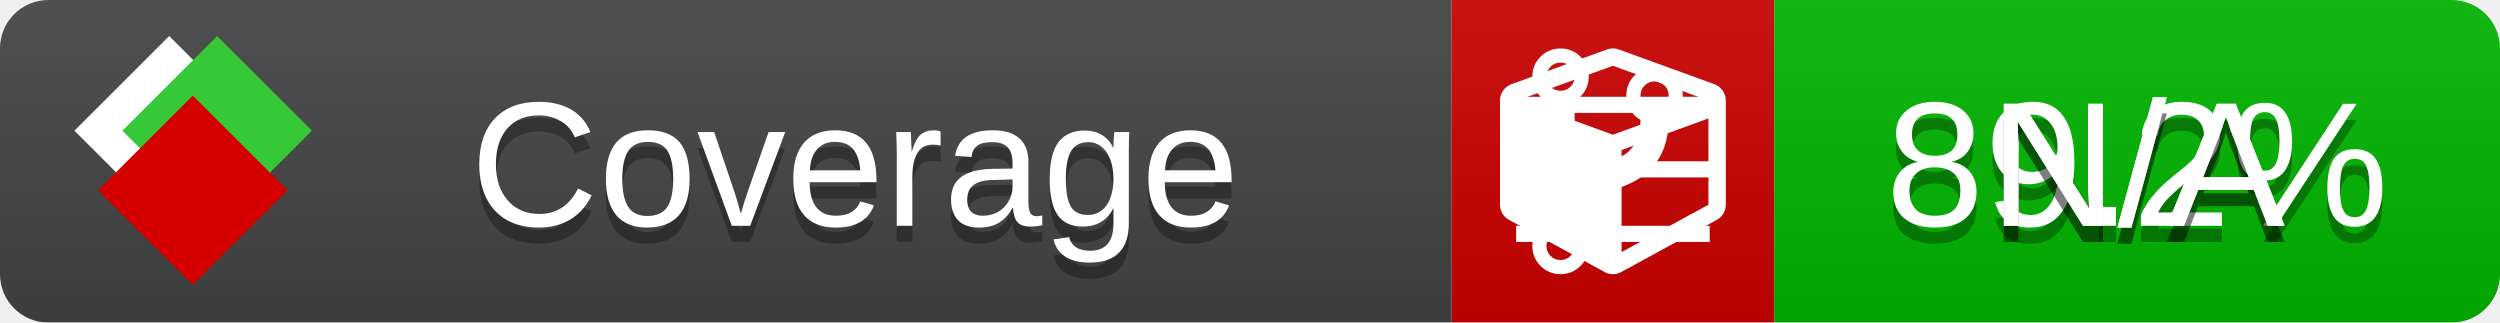
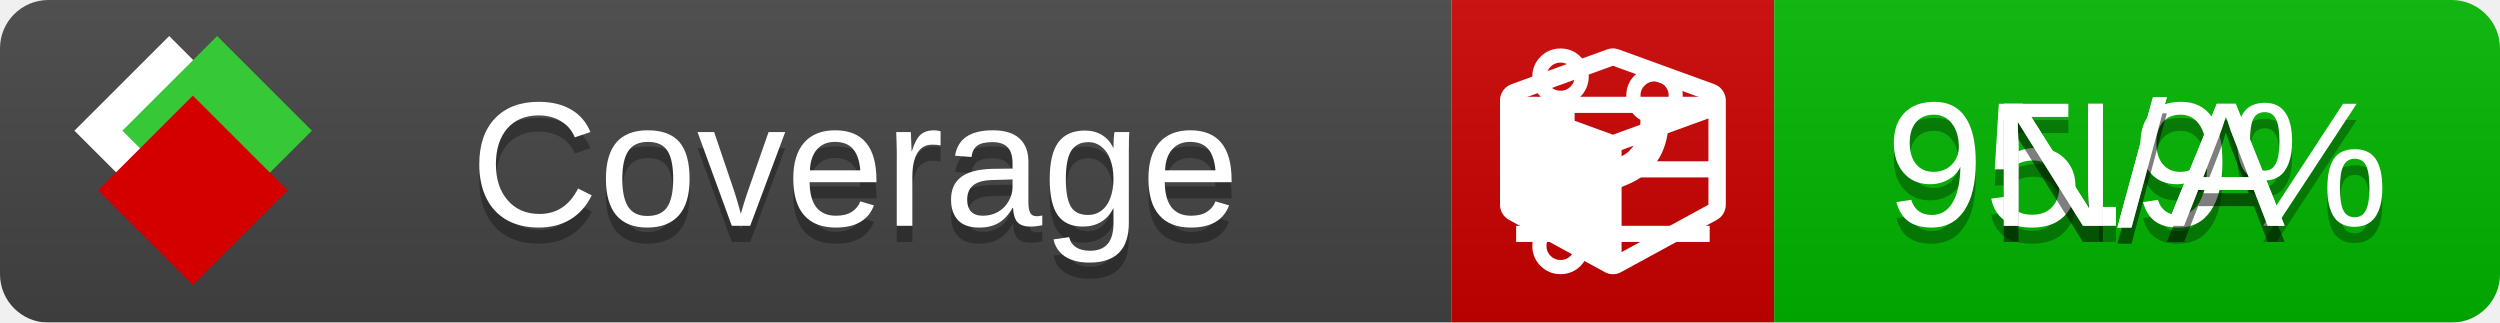
<svg xmlns="http://www.w3.org/2000/svg" xmlns:xlink="http://www.w3.org/1999/xlink" width="155" height="20">
  <style type="text/css">
          
            @keyframes fade1 {
                0% { visibility: visible; opacity: 1; }
               27% { visibility: visible; opacity: 1; }
               33% { visibility: hidden; opacity: 0; }
               60% { visibility: hidden; opacity: 0; }
               66% { visibility: hidden; opacity: 0; }
               93% { visibility: hidden; opacity: 0; }
              100% { visibility: visible; opacity: 1; }
            }
            @keyframes fade2 {
                0% { visibility: hidden; opacity: 0; }
               27% { visibility: hidden; opacity: 0; }
               33% { visibility: visible; opacity: 1; }
               60% { visibility: visible; opacity: 1; }
               66% { visibility: hidden; opacity: 0; }
               93% { visibility: hidden; opacity: 0; }
              100% { visibility: hidden; opacity: 0; }
            }
            @keyframes fade3 {
                0% { visibility: hidden; opacity: 0; }
               27% { visibility: hidden; opacity: 0; }
               33% { visibility: hidden; opacity: 0; }
               60% { visibility: hidden; opacity: 0; }
               66% { visibility: visible; opacity: 1; }
               93% { visibility: visible; opacity: 1; }
              100% { visibility: hidden; opacity: 0; }
            }
            .linecoverage {
                animation-duration: 15s;
                animation-name: fade1;
                animation-iteration-count: infinite;
            }
            .branchcoverage {
                animation-duration: 15s;
                animation-name: fade2;
                animation-iteration-count: infinite;
            }
            .methodcoverage {
                animation-duration: 15s;
                animation-name: fade3;
                animation-iteration-count: infinite;
            }
          
    </style>
  <defs>
    <linearGradient id="gradient" x2="0" y2="100%">
      <stop offset="0" stop-color="#bbb" stop-opacity=".1" />
      <stop offset="1" stop-opacity=".1" />
    </linearGradient>
    <linearGradient id="c">
      <stop offset="0" stop-color="#d40000" />
      <stop offset="1" stop-color="#ff2a2a" />
    </linearGradient>
    <linearGradient id="a">
      <stop offset="0" stop-color="#e0e0de" />
      <stop offset="1" stop-color="#fff" />
    </linearGradient>
    <linearGradient id="b">
      <stop offset="0" stop-color="#37c837" />
      <stop offset="1" stop-color="#217821" />
    </linearGradient>
    <linearGradient xlink:href="#a" id="e" x1="106.44" x2="69.96" y1="-11.96" y2="-46.84" gradientTransform="matrix(-.8426 -.00045 -.00045 -.8426 -94.27 -75.82)" gradientUnits="userSpaceOnUse" />
    <linearGradient xlink:href="#b" id="f" x1="56.19" x2="77.97" y1="-23.45" y2="10.62" gradientTransform="matrix(.8426 .00045 .00045 .8426 94.27 75.82)" gradientUnits="userSpaceOnUse" />
    <linearGradient xlink:href="#c" id="g" x1="79.98" x2="132.9" y1="10.79" y2="10.79" gradientTransform="matrix(.8426 .00045 .00045 .8426 94.27 75.82)" gradientUnits="userSpaceOnUse" />
    <mask id="mask">
      <rect width="155" height="20" rx="3" fill="#fff" />
    </mask>
    <g id="icon" transform="matrix(.04486 0 0 .04481 -.48 -.63)">
      <rect width="52.92" height="52.92" x="-109.72" y="-27.13" fill="url(#e)" transform="rotate(-135)" />
      <rect width="52.92" height="52.92" x="70.19" y="-39.18" fill="url(#f)" transform="rotate(45)" />
      <rect width="52.92" height="52.92" x="80.05" y="-15.74" fill="url(#g)" transform="rotate(45)" />
    </g>
  </defs>
  <g mask="url(#mask)">
    <rect x="0" y="0" width="90" height="20" fill="#444" />
    <rect x="90" y="0" width="20" height="20" fill="#c00" />
    <rect x="110" y="0" width="45" height="20" fill="#00B600" />
    <rect x="0" y="0" width="155" height="20" fill="url(#gradient)" />
  </g>
  <g>
    <path class="linecoverage" stroke="#fff" d="M94 6.5 h12 M94 10.5 h12 M94 14.5 h12" />
    <path class="branchcoverage" fill="#fff" d="m 97.628,15.247 q 0,-0.364 -0.255,-0.619 -0.255,-0.255 -0.619,-0.255 -0.364,0 -0.619,0.255 -0.255,0.255 -0.255,0.619 0,0.364 0.255,0.619 0.255,0.255 0.619,0.255 0.364,0 0.619,-0.255 0.255,-0.255 0.255,-0.619 z m 0,-10.493 q 0,-0.364 -0.255,-0.619 -0.255,-0.255 -0.619,-0.255 -0.364,0 -0.619,0.255 -0.255,0.255 -0.255,0.619 0,0.364 0.255,0.619 0.255,0.255 0.619,0.255 0.364,0 0.619,-0.255 0.255,-0.255 0.255,-0.619 z m 5.83,1.166 q 0,-0.364 -0.255,-0.619 -0.255,-0.255 -0.619,-0.255 -0.364,0 -0.619,0.255 -0.255,0.255 -0.255,0.619 0,0.364 0.255,0.619 0.255,0.255 0.619,0.255 0.364,0 0.619,-0.255 0.255,-0.255 0.255,-0.619 z m 0.874,0 q 0,0.474 -0.237,0.879 -0.237,0.405 -0.638,0.633 -0.018,2.614 -2.059,3.771 -0.619,0.346 -1.849,0.738 -1.166,0.364 -1.544,0.647 -0.378,0.282 -0.378,0.911 l 0,0.237 q 0.401,0.228 0.638,0.633 0.237,0.405 0.237,0.879 0,0.729 -0.51,1.239 -0.51,0.51 -1.239,0.51 -0.729,0 -1.239,-0.51 -0.51,-0.51 -0.51,-1.239 0,-0.474 0.237,-0.879 0.237,-0.405 0.638,-0.633 l 0,-7.469 q -0.401,-0.228 -0.638,-0.633 -0.237,-0.405 -0.237,-0.879 0,-0.729 0.51,-1.239 0.51,-0.51 1.239,-0.51 0.729,0 1.239,0.51 0.51,0.51 0.51,1.239 0,0.474 -0.237,0.879 -0.237,0.405 -0.638,0.633 l 0,4.527 q 0.492,-0.237 1.403,-0.519 0.501,-0.155 0.797,-0.269 0.296,-0.114 0.642,-0.282 0.346,-0.169 0.537,-0.36 0.191,-0.191 0.369,-0.465 0.178,-0.273 0.255,-0.633 0.077,-0.36 0.077,-0.833 -0.401,-0.228 -0.638,-0.633 -0.237,-0.405 -0.237,-0.879 0,-0.729 0.51,-1.239 0.51,-0.51 1.239,-0.51 0.729,0 1.239,0.51 0.51,0.51 0.51,1.239 z" />
    <path class="methodcoverage" fill="#fff" d="m 100.538,15.629 5.385,-2.936 v -5.351 l -5.385,1.96 z M 100,8.351 105.873,6.214 100,4.077 94.127,6.214 Z m 7,-2.12 v 6.462 q 0,0.294 -0.151,0.547 -0.151,0.252 -0.412,0.395 l -5.923,3.231 q -0.236,0.135 -0.513,0.135 -0.278,0 -0.513,-0.135 l -5.923,-3.231 Q 93.303,13.492 93.151,13.239 93,12.987 93,12.692 v -6.462 q 0,-0.337 0.194,-0.614 0.194,-0.278 0.513,-0.395 l 5.923,-2.154 q 0.185,-0.067 0.37,-0.067 0.185,0 0.37,0.067 l 5.923,2.154 q 0.32,0.118 0.513,0.395 Q 107,5.894 107,6.231 Z" />
  </g>
  <g fill="#fff" text-anchor="middle" font-family="Verdana,Arial,Geneva,sans-serif" font-size="11">
    <a xlink:href="https://github.com/danielpalme/ReportGenerator" target="_top">
      <use xlink:href="#icon" transform="translate(3,1) scale(3.5)" />
    </a>
    <text x="53" y="15" fill="#010101" fill-opacity=".3">Coverage</text>
    <text x="53" y="14" fill="#fff">Coverage</text>
-     <text class="linecoverage" x="132.5" y="15" fill="#010101" fill-opacity=".3">89.2%</text>
-     <text class="linecoverage" x="132.5" y="14">89.2%</text>
+     <text class="linecoverage" x="132.5" y="15" fill="#010101" fill-opacity=".3">95.9%</text>
+     <text class="linecoverage" x="132.5" y="14">95.9%</text>
    <text class="branchcoverage" x="132.5" y="15" fill="#010101" fill-opacity=".3">N/A</text>
    <text class="branchcoverage" x="132.5" y="14">N/A</text>
    <text class="methodcoverage" x="132.5" y="15" fill="#010101" fill-opacity=".3">N/A</text>
    <text class="methodcoverage" x="132.5" y="14">N/A</text>
  </g>
  <g>
    <rect class="linecoverage" x="90" y="0" width="65" height="20" fill-opacity="0" />
    <rect class="branchcoverage" x="90" y="0" width="65" height="20" fill-opacity="0" />
    <rect class="methodcoverage" x="90" y="0" width="65" height="20" fill-opacity="0" />
  </g>
</svg>
